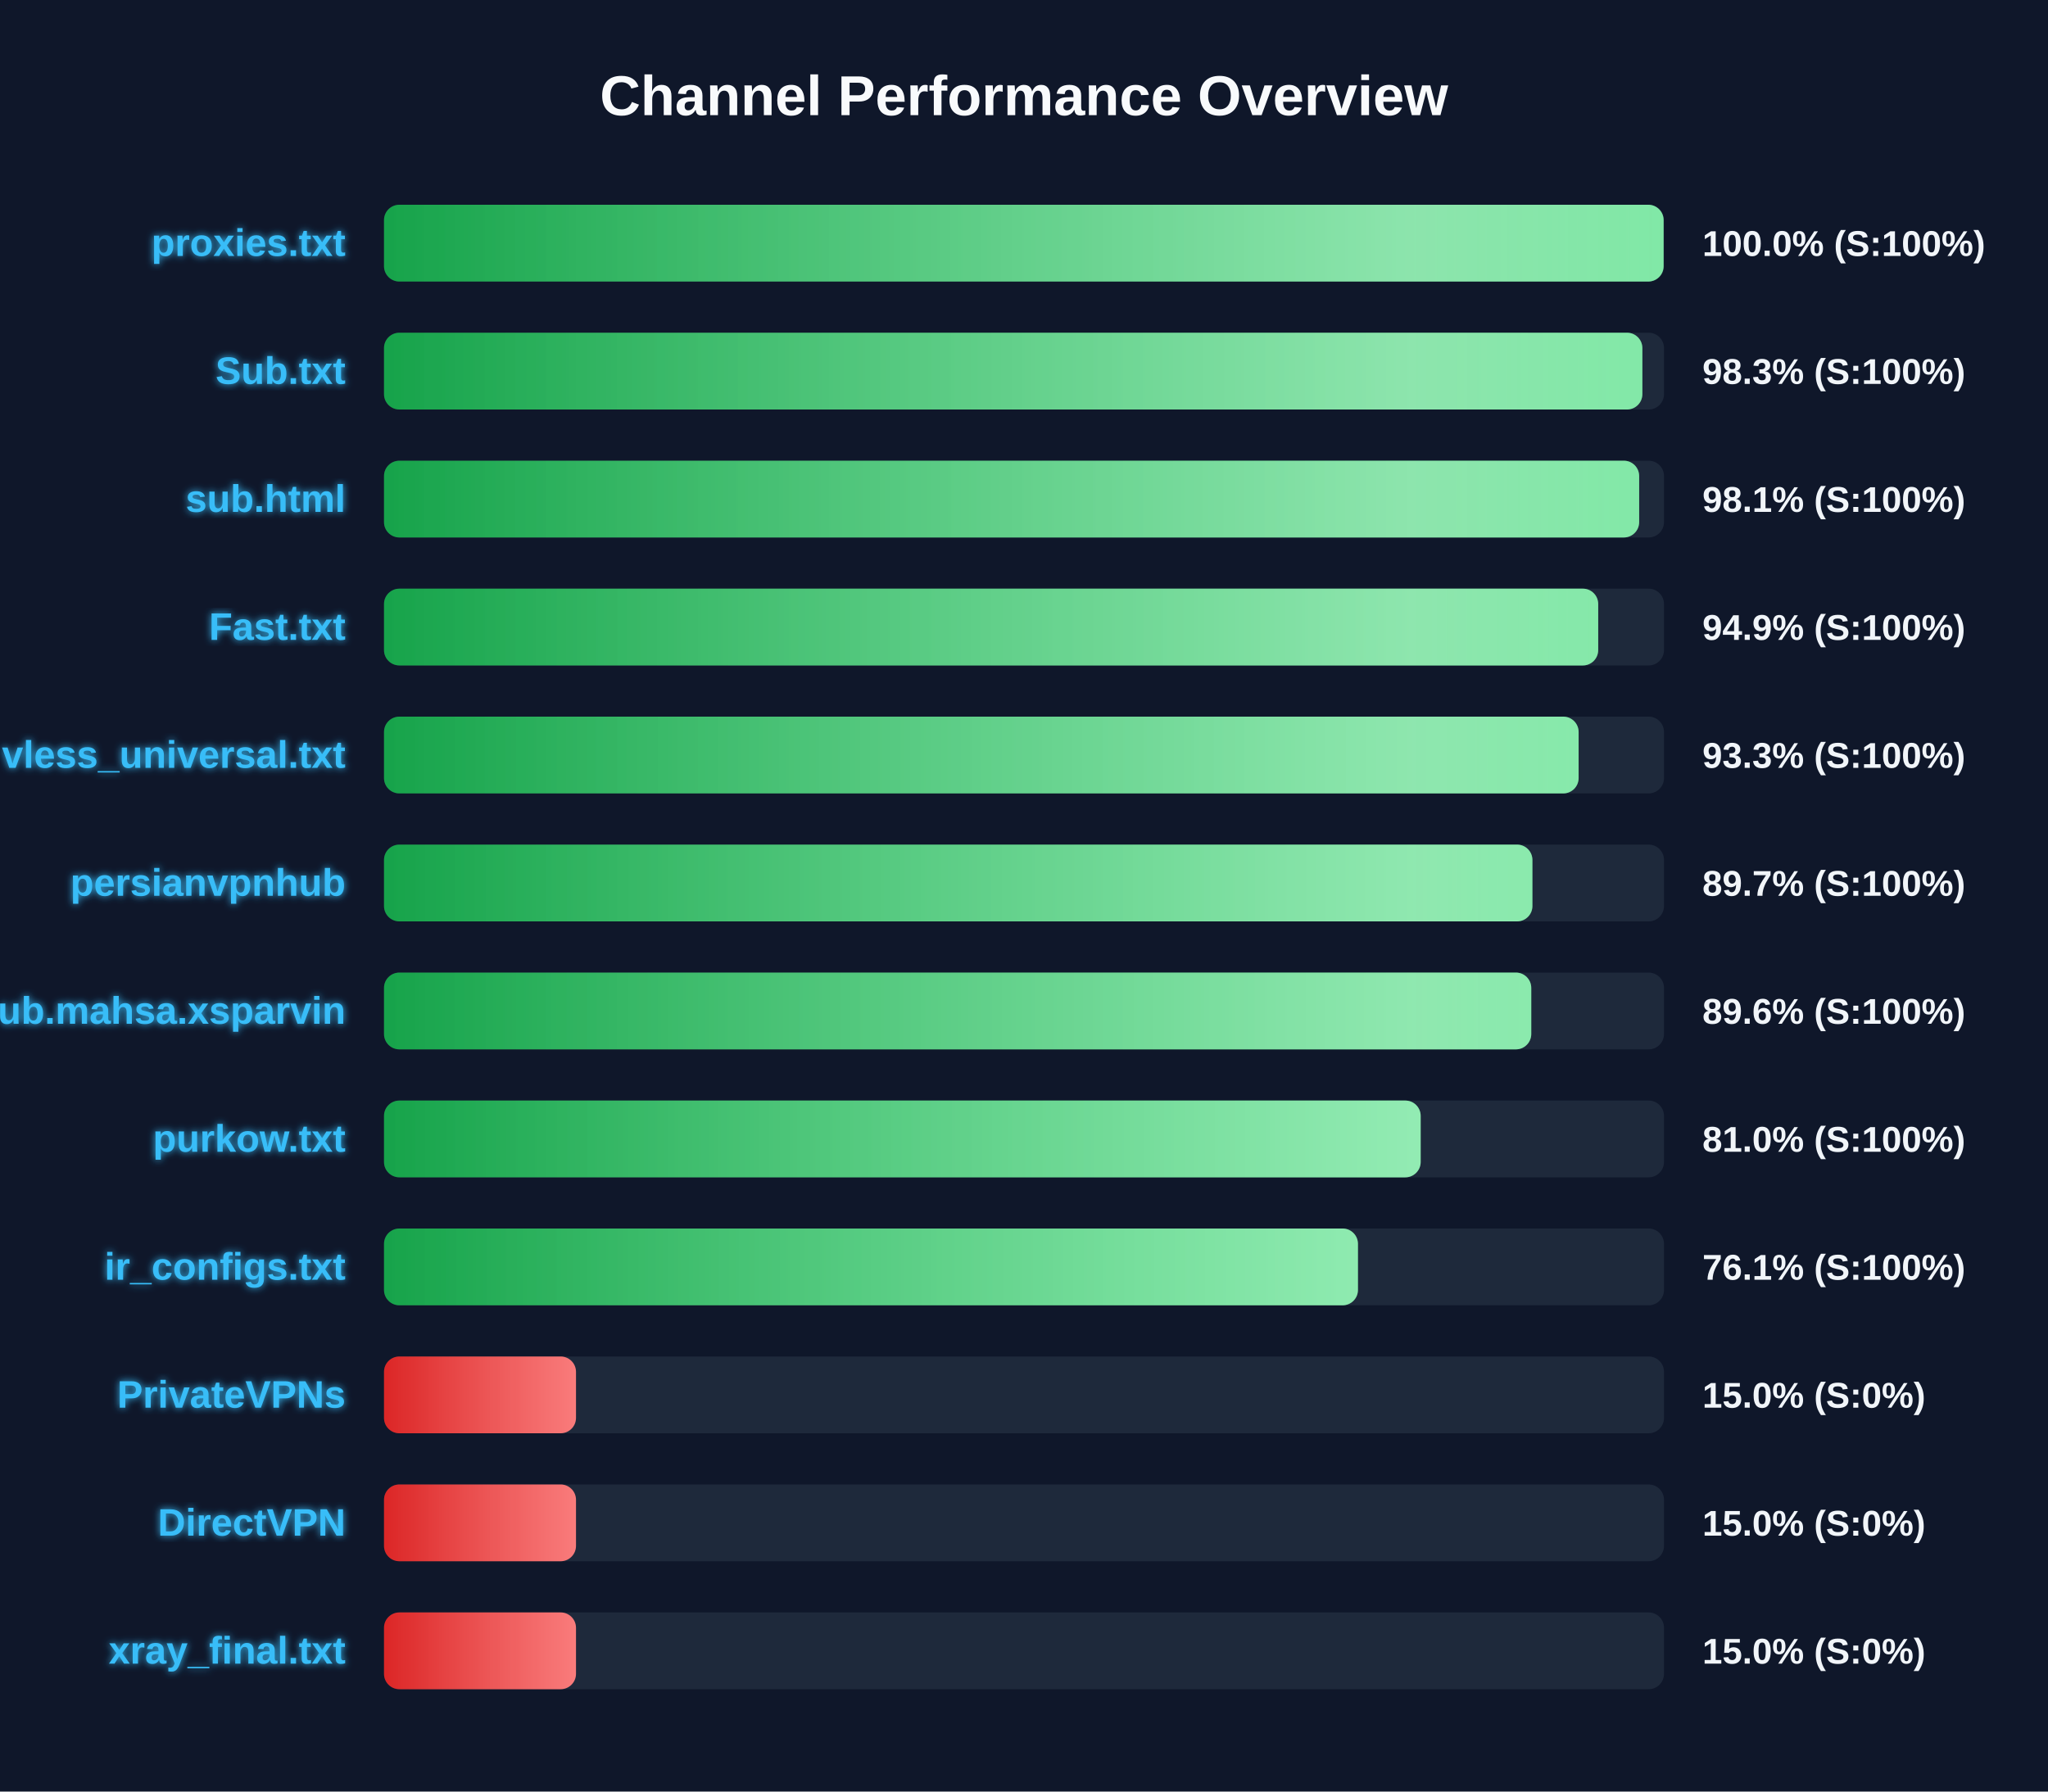
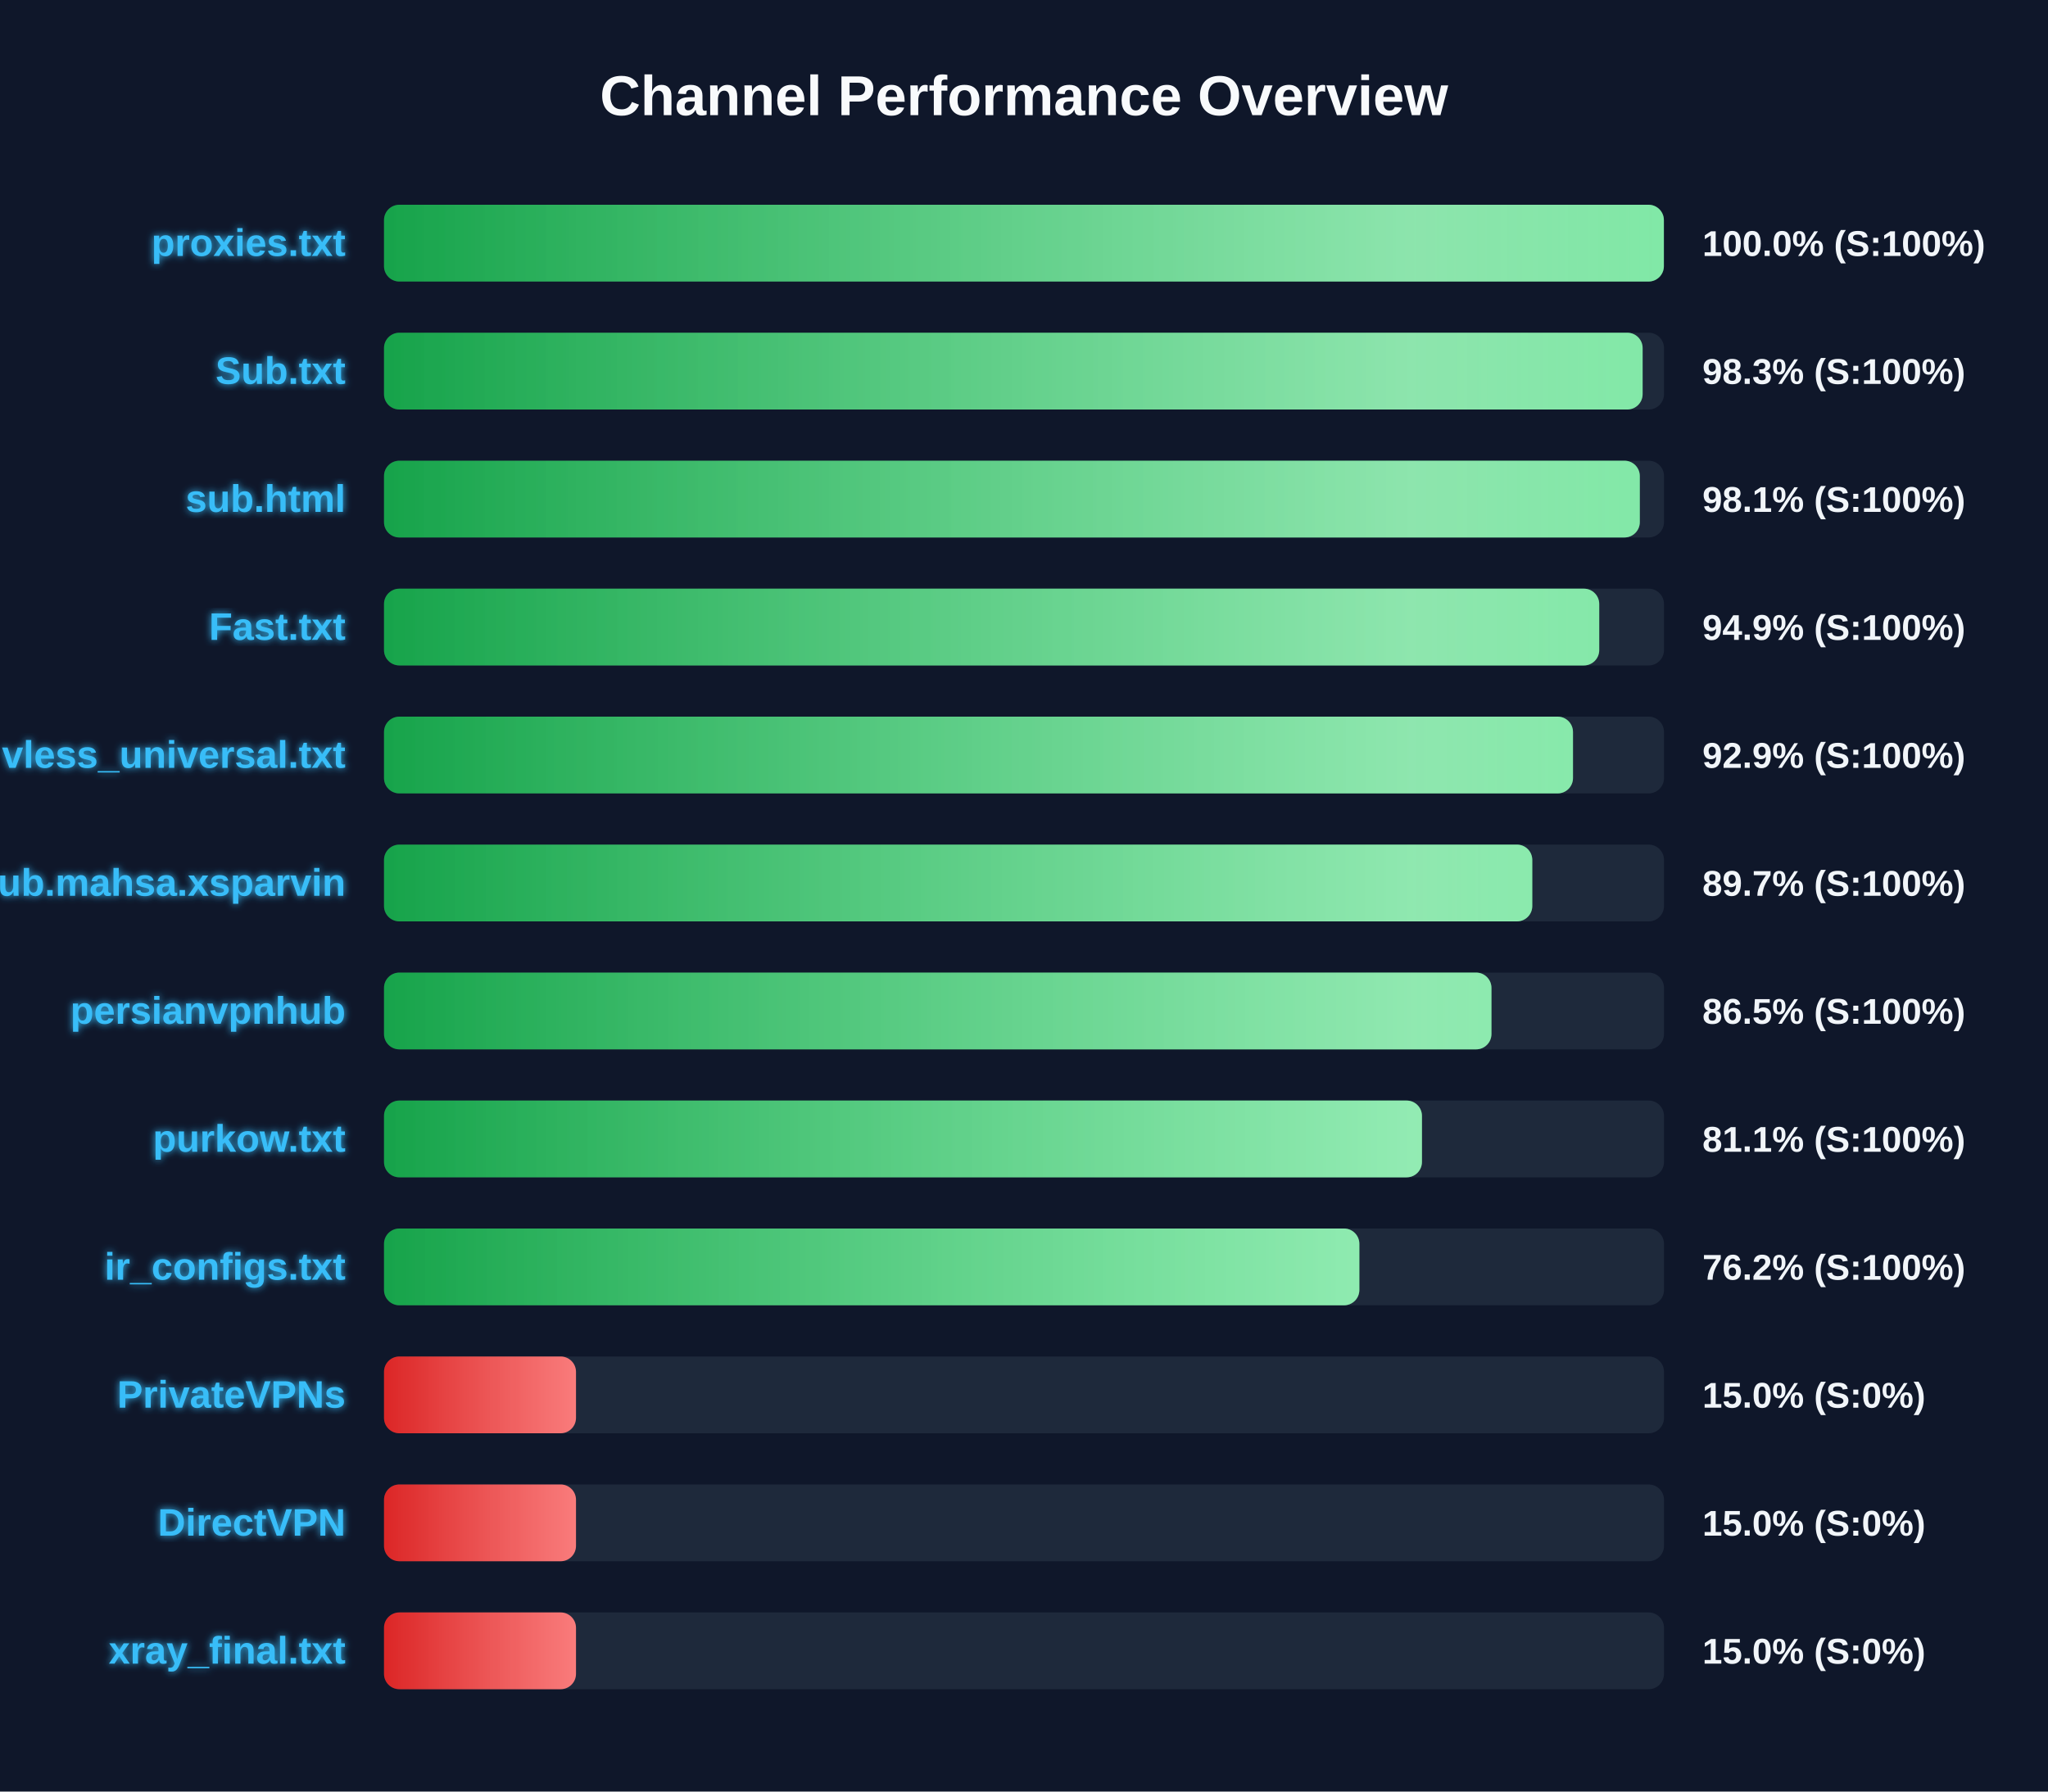
<svg xmlns="http://www.w3.org/2000/svg" width="800" height="700" version="1.1">
  <defs>
    <linearGradient id="grad-green" x1="0%" y1="0%" x2="100%" y2="0%">
      <stop offset="0%" stop-color="#16a34a" />
      <stop offset="100%" stop-color="#4ade80" />
    </linearGradient>
    <linearGradient id="grad-yellow" x1="0%" y1="0%" x2="100%" y2="0%">
      <stop offset="0%" stop-color="#ca8a04" />
      <stop offset="100%" stop-color="#fde047" />
    </linearGradient>
    <linearGradient id="grad-red" x1="0%" y1="0%" x2="100%" y2="0%">
      <stop offset="0%" stop-color="#dc2626" />
      <stop offset="100%" stop-color="#f87171" />
    </linearGradient>
    <linearGradient id="shimmer" x1="0%" y1="0%" x2="100%" y2="0%">
      <stop offset="0%" stop-color="rgba(255,255,255,0)" />
      <stop offset="50%" stop-color="rgba(255,255,255,0.4)" />
      <stop offset="100%" stop-color="rgba(255,255,255,0)" />
    </linearGradient>
    <filter id="glow" x="-20%" y="-20%" width="140%" height="140%">
      <feGaussianBlur stdDeviation="1.5" result="blur" />
      <feComposite in="SourceGraphic" in2="blur" operator="over" />
    </filter>
  </defs>
  <style>
        .bg-rect { fill: #0f172a; }
        .title { font: bold 22px 'Segoe UI', Arial, sans-serif; fill: #f8fafc; }
        .row { font: bold 15px 'Segoe UI', Arial, sans-serif; fill: #38bdf8; filter: url(#glow); }
        .score { font: bold 14px 'Segoe UI', Arial, sans-serif; fill: #f1f5f9; }
        @keyframes shimmer-anim {
            0% { transform: translateX(-100%); }
            100% { transform: translateX(200%); }
        }
        .shimmer-rect {
            animation: shimmer-anim 2.5s infinite linear;
        }
    </style>
  <rect width="100%" height="100%" class="bg-rect" />
  <text x="400" y="45" text-anchor="middle" class="title">Channel Performance Overview</text>
  <rect x="150" y="80" width="500" height="30" fill="#1e293b" rx="6" />
  <clipPath id="clip-0">
-     <rect x="150" y="80" width="499.85" height="30" rx="6" />
+     <rect x="150" y="80" width="499.95" height="30" rx="6" />
  </clipPath>
-   <rect x="150" y="80" width="499.85" height="30" fill="url(#grad-green)" rx="6" />
+   <rect x="150" y="80" width="499.95" height="30" fill="url(#grad-green)" rx="6" />
  <g clip-path="url(#clip-0)">
    <rect x="150" y="80" width="100%" height="30" fill="url(#shimmer)" class="shimmer-rect" />
  </g>
  <text x="135" y="100" text-anchor="end" class="row">proxies.txt</text>
  <text x="665" y="100" text-anchor="start" class="score">100.0% (S:100%)</text>
  <rect x="150" y="130" width="500" height="30" fill="#1e293b" rx="6" />
  <clipPath id="clip-1">
-     <rect x="150" y="130" width="491.55" height="30" rx="6" />
+     <rect x="150" y="130" width="491.65" height="30" rx="6" />
  </clipPath>
-   <rect x="150" y="130" width="491.55" height="30" fill="url(#grad-green)" rx="6" />
+   <rect x="150" y="130" width="491.65" height="30" fill="url(#grad-green)" rx="6" />
  <g clip-path="url(#clip-1)">
    <rect x="150" y="130" width="100%" height="30" fill="url(#shimmer)" class="shimmer-rect" />
  </g>
  <text x="135" y="150" text-anchor="end" class="row">Sub.txt</text>
  <text x="665" y="150" text-anchor="start" class="score">98.3% (S:100%)</text>
  <rect x="150" y="180" width="500" height="30" fill="#1e293b" rx="6" />
  <clipPath id="clip-2">
-     <rect x="150" y="180" width="490.3" height="30" rx="6" />
+     <rect x="150" y="180" width="490.55" height="30" rx="6" />
  </clipPath>
-   <rect x="150" y="180" width="490.3" height="30" fill="url(#grad-green)" rx="6" />
+   <rect x="150" y="180" width="490.55" height="30" fill="url(#grad-green)" rx="6" />
  <g clip-path="url(#clip-2)">
    <rect x="150" y="180" width="100%" height="30" fill="url(#shimmer)" class="shimmer-rect" />
  </g>
  <text x="135" y="200" text-anchor="end" class="row">sub.html</text>
  <text x="665" y="200" text-anchor="start" class="score">98.1% (S:100%)</text>
  <rect x="150" y="230" width="500" height="30" fill="#1e293b" rx="6" />
  <clipPath id="clip-3">
-     <rect x="150" y="230" width="474.3" height="30" rx="6" />
+     <rect x="150" y="230" width="474.7" height="30" rx="6" />
  </clipPath>
-   <rect x="150" y="230" width="474.3" height="30" fill="url(#grad-green)" rx="6" />
+   <rect x="150" y="230" width="474.7" height="30" fill="url(#grad-green)" rx="6" />
  <g clip-path="url(#clip-3)">
    <rect x="150" y="230" width="100%" height="30" fill="url(#shimmer)" class="shimmer-rect" />
  </g>
  <text x="135" y="250" text-anchor="end" class="row">Fast.txt</text>
  <text x="665" y="250" text-anchor="start" class="score">94.9% (S:100%)</text>
  <rect x="150" y="280" width="500" height="30" fill="#1e293b" rx="6" />
  <clipPath id="clip-4">
-     <rect x="150" y="280" width="466.65" height="30" rx="6" />
+     <rect x="150" y="280" width="464.45" height="30" rx="6" />
  </clipPath>
-   <rect x="150" y="280" width="466.65" height="30" fill="url(#grad-green)" rx="6" />
+   <rect x="150" y="280" width="464.45" height="30" fill="url(#grad-green)" rx="6" />
  <g clip-path="url(#clip-4)">
    <rect x="150" y="280" width="100%" height="30" fill="url(#shimmer)" class="shimmer-rect" />
  </g>
  <text x="135" y="300" text-anchor="end" class="row">vless_universal.txt</text>
-   <text x="665" y="300" text-anchor="start" class="score">93.3% (S:100%)</text>
+   <text x="665" y="300" text-anchor="start" class="score">92.9% (S:100%)</text>
  <rect x="150" y="330" width="500" height="30" fill="#1e293b" rx="6" />
  <clipPath id="clip-5">
-     <rect x="150" y="330" width="448.6" height="30" rx="6" />
+     <rect x="150" y="330" width="448.55" height="30" rx="6" />
  </clipPath>
-   <rect x="150" y="330" width="448.6" height="30" fill="url(#grad-green)" rx="6" />
+   <rect x="150" y="330" width="448.55" height="30" fill="url(#grad-green)" rx="6" />
  <g clip-path="url(#clip-5)">
    <rect x="150" y="330" width="100%" height="30" fill="url(#shimmer)" class="shimmer-rect" />
  </g>
-   <text x="135" y="350" text-anchor="end" class="row">persianvpnhub</text>
+   <text x="135" y="350" text-anchor="end" class="row">Sub.mahsa.xsparvin</text>
  <text x="665" y="350" text-anchor="start" class="score">89.7% (S:100%)</text>
  <rect x="150" y="380" width="500" height="30" fill="#1e293b" rx="6" />
  <clipPath id="clip-6">
-     <rect x="150" y="380" width="448.15" height="30" rx="6" />
+     <rect x="150" y="380" width="432.6" height="30" rx="6" />
  </clipPath>
-   <rect x="150" y="380" width="448.15" height="30" fill="url(#grad-green)" rx="6" />
+   <rect x="150" y="380" width="432.6" height="30" fill="url(#grad-green)" rx="6" />
  <g clip-path="url(#clip-6)">
    <rect x="150" y="380" width="100%" height="30" fill="url(#shimmer)" class="shimmer-rect" />
  </g>
-   <text x="135" y="400" text-anchor="end" class="row">Sub.mahsa.xsparvin</text>
-   <text x="665" y="400" text-anchor="start" class="score">89.6% (S:100%)</text>
+   <text x="135" y="400" text-anchor="end" class="row">persianvpnhub</text>
+   <text x="665" y="400" text-anchor="start" class="score">86.5% (S:100%)</text>
  <rect x="150" y="430" width="500" height="30" fill="#1e293b" rx="6" />
  <clipPath id="clip-7">
-     <rect x="150" y="430" width="404.95" height="30" rx="6" />
+     <rect x="150" y="430" width="405.45" height="30" rx="6" />
  </clipPath>
-   <rect x="150" y="430" width="404.95" height="30" fill="url(#grad-green)" rx="6" />
+   <rect x="150" y="430" width="405.45" height="30" fill="url(#grad-green)" rx="6" />
  <g clip-path="url(#clip-7)">
    <rect x="150" y="430" width="100%" height="30" fill="url(#shimmer)" class="shimmer-rect" />
  </g>
  <text x="135" y="450" text-anchor="end" class="row">purkow.txt</text>
-   <text x="665" y="450" text-anchor="start" class="score">81.0% (S:100%)</text>
+   <text x="665" y="450" text-anchor="start" class="score">81.1% (S:100%)</text>
  <rect x="150" y="480" width="500" height="30" fill="#1e293b" rx="6" />
  <clipPath id="clip-8">
-     <rect x="150" y="480" width="380.45" height="30" rx="6" />
+     <rect x="150" y="480" width="381.0" height="30" rx="6" />
  </clipPath>
-   <rect x="150" y="480" width="380.45" height="30" fill="url(#grad-green)" rx="6" />
+   <rect x="150" y="480" width="381.0" height="30" fill="url(#grad-green)" rx="6" />
  <g clip-path="url(#clip-8)">
    <rect x="150" y="480" width="100%" height="30" fill="url(#shimmer)" class="shimmer-rect" />
  </g>
  <text x="135" y="500" text-anchor="end" class="row">ir_configs.txt</text>
-   <text x="665" y="500" text-anchor="start" class="score">76.1% (S:100%)</text>
+   <text x="665" y="500" text-anchor="start" class="score">76.2% (S:100%)</text>
  <rect x="150" y="530" width="500" height="30" fill="#1e293b" rx="6" />
  <clipPath id="clip-9">
    <rect x="150" y="530" width="75.0" height="30" rx="6" />
  </clipPath>
  <rect x="150" y="530" width="75.0" height="30" fill="url(#grad-red)" rx="6" />
  <g clip-path="url(#clip-9)">
    <rect x="150" y="530" width="100%" height="30" fill="url(#shimmer)" class="shimmer-rect" />
  </g>
  <text x="135" y="550" text-anchor="end" class="row">PrivateVPNs</text>
  <text x="665" y="550" text-anchor="start" class="score">15.0% (S:0%)</text>
  <rect x="150" y="580" width="500" height="30" fill="#1e293b" rx="6" />
  <clipPath id="clip-10">
    <rect x="150" y="580" width="75.0" height="30" rx="6" />
  </clipPath>
  <rect x="150" y="580" width="75.0" height="30" fill="url(#grad-red)" rx="6" />
  <g clip-path="url(#clip-10)">
    <rect x="150" y="580" width="100%" height="30" fill="url(#shimmer)" class="shimmer-rect" />
  </g>
  <text x="135" y="600" text-anchor="end" class="row">DirectVPN</text>
  <text x="665" y="600" text-anchor="start" class="score">15.0% (S:0%)</text>
  <rect x="150" y="630" width="500" height="30" fill="#1e293b" rx="6" />
  <clipPath id="clip-11">
    <rect x="150" y="630" width="75.0" height="30" rx="6" />
  </clipPath>
  <rect x="150" y="630" width="75.0" height="30" fill="url(#grad-red)" rx="6" />
  <g clip-path="url(#clip-11)">
    <rect x="150" y="630" width="100%" height="30" fill="url(#shimmer)" class="shimmer-rect" />
  </g>
  <text x="135" y="650" text-anchor="end" class="row">xray_final.txt</text>
  <text x="665" y="650" text-anchor="start" class="score">15.0% (S:0%)</text>
</svg>
